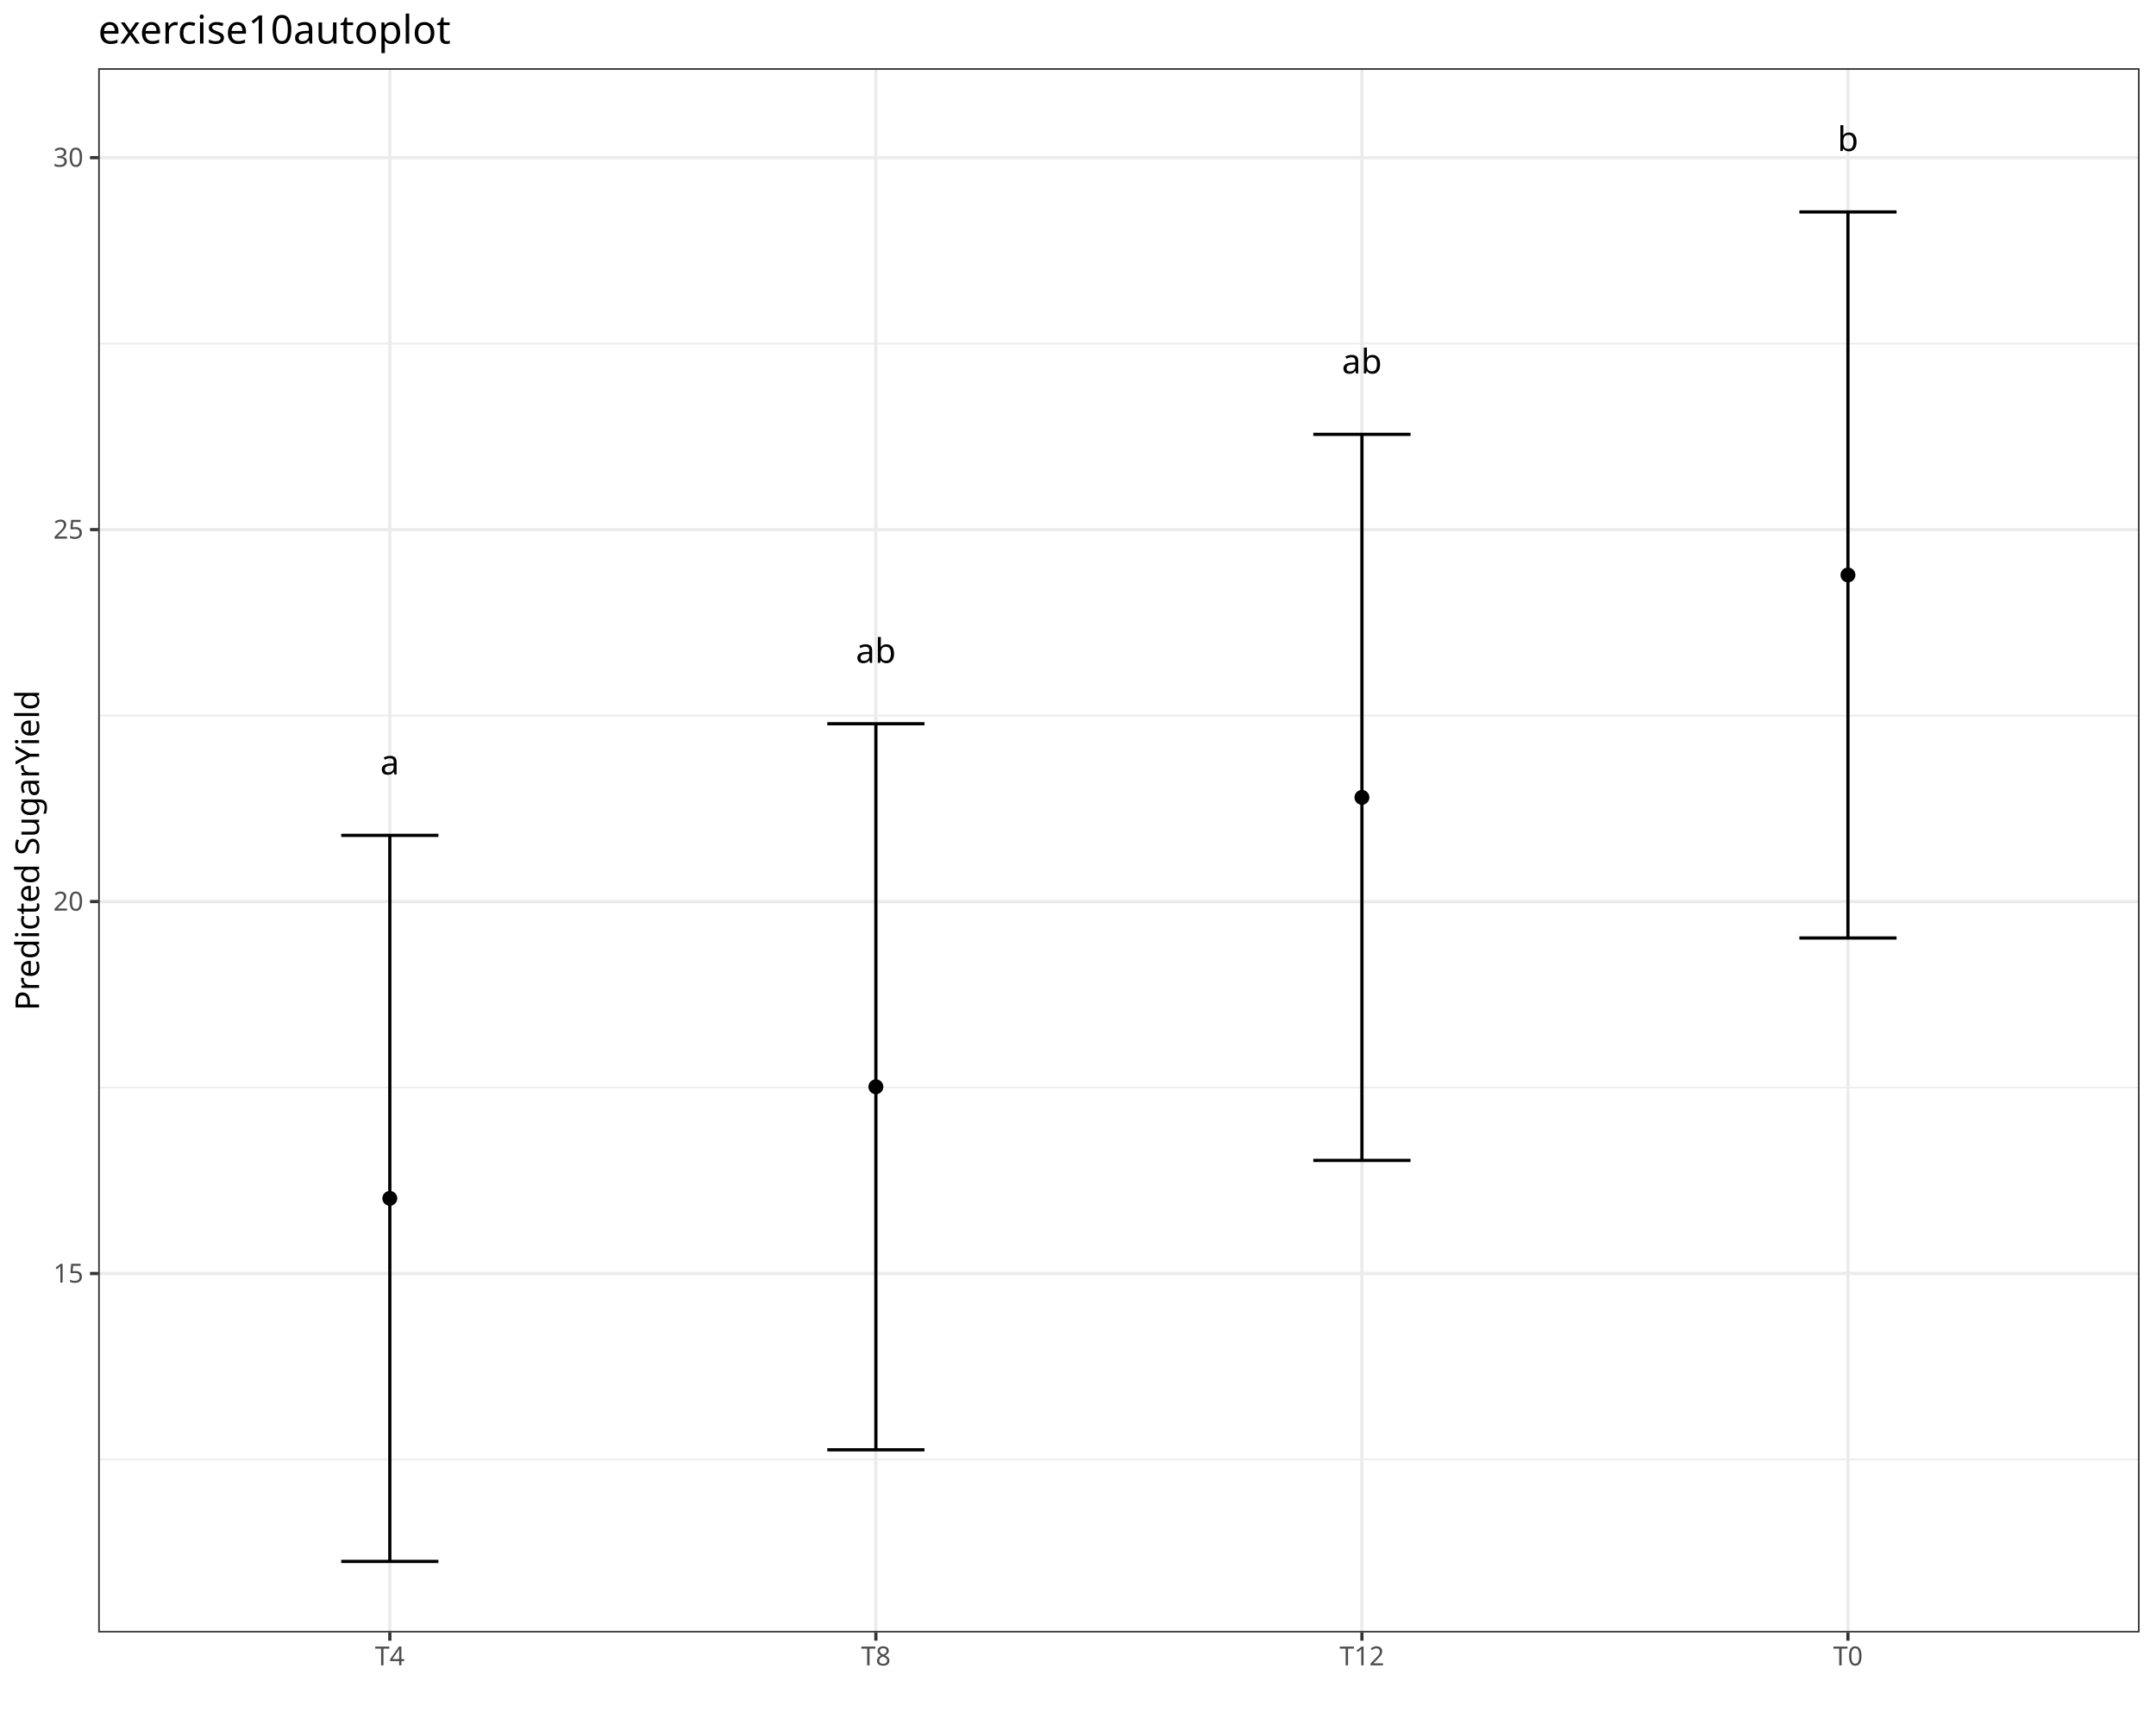
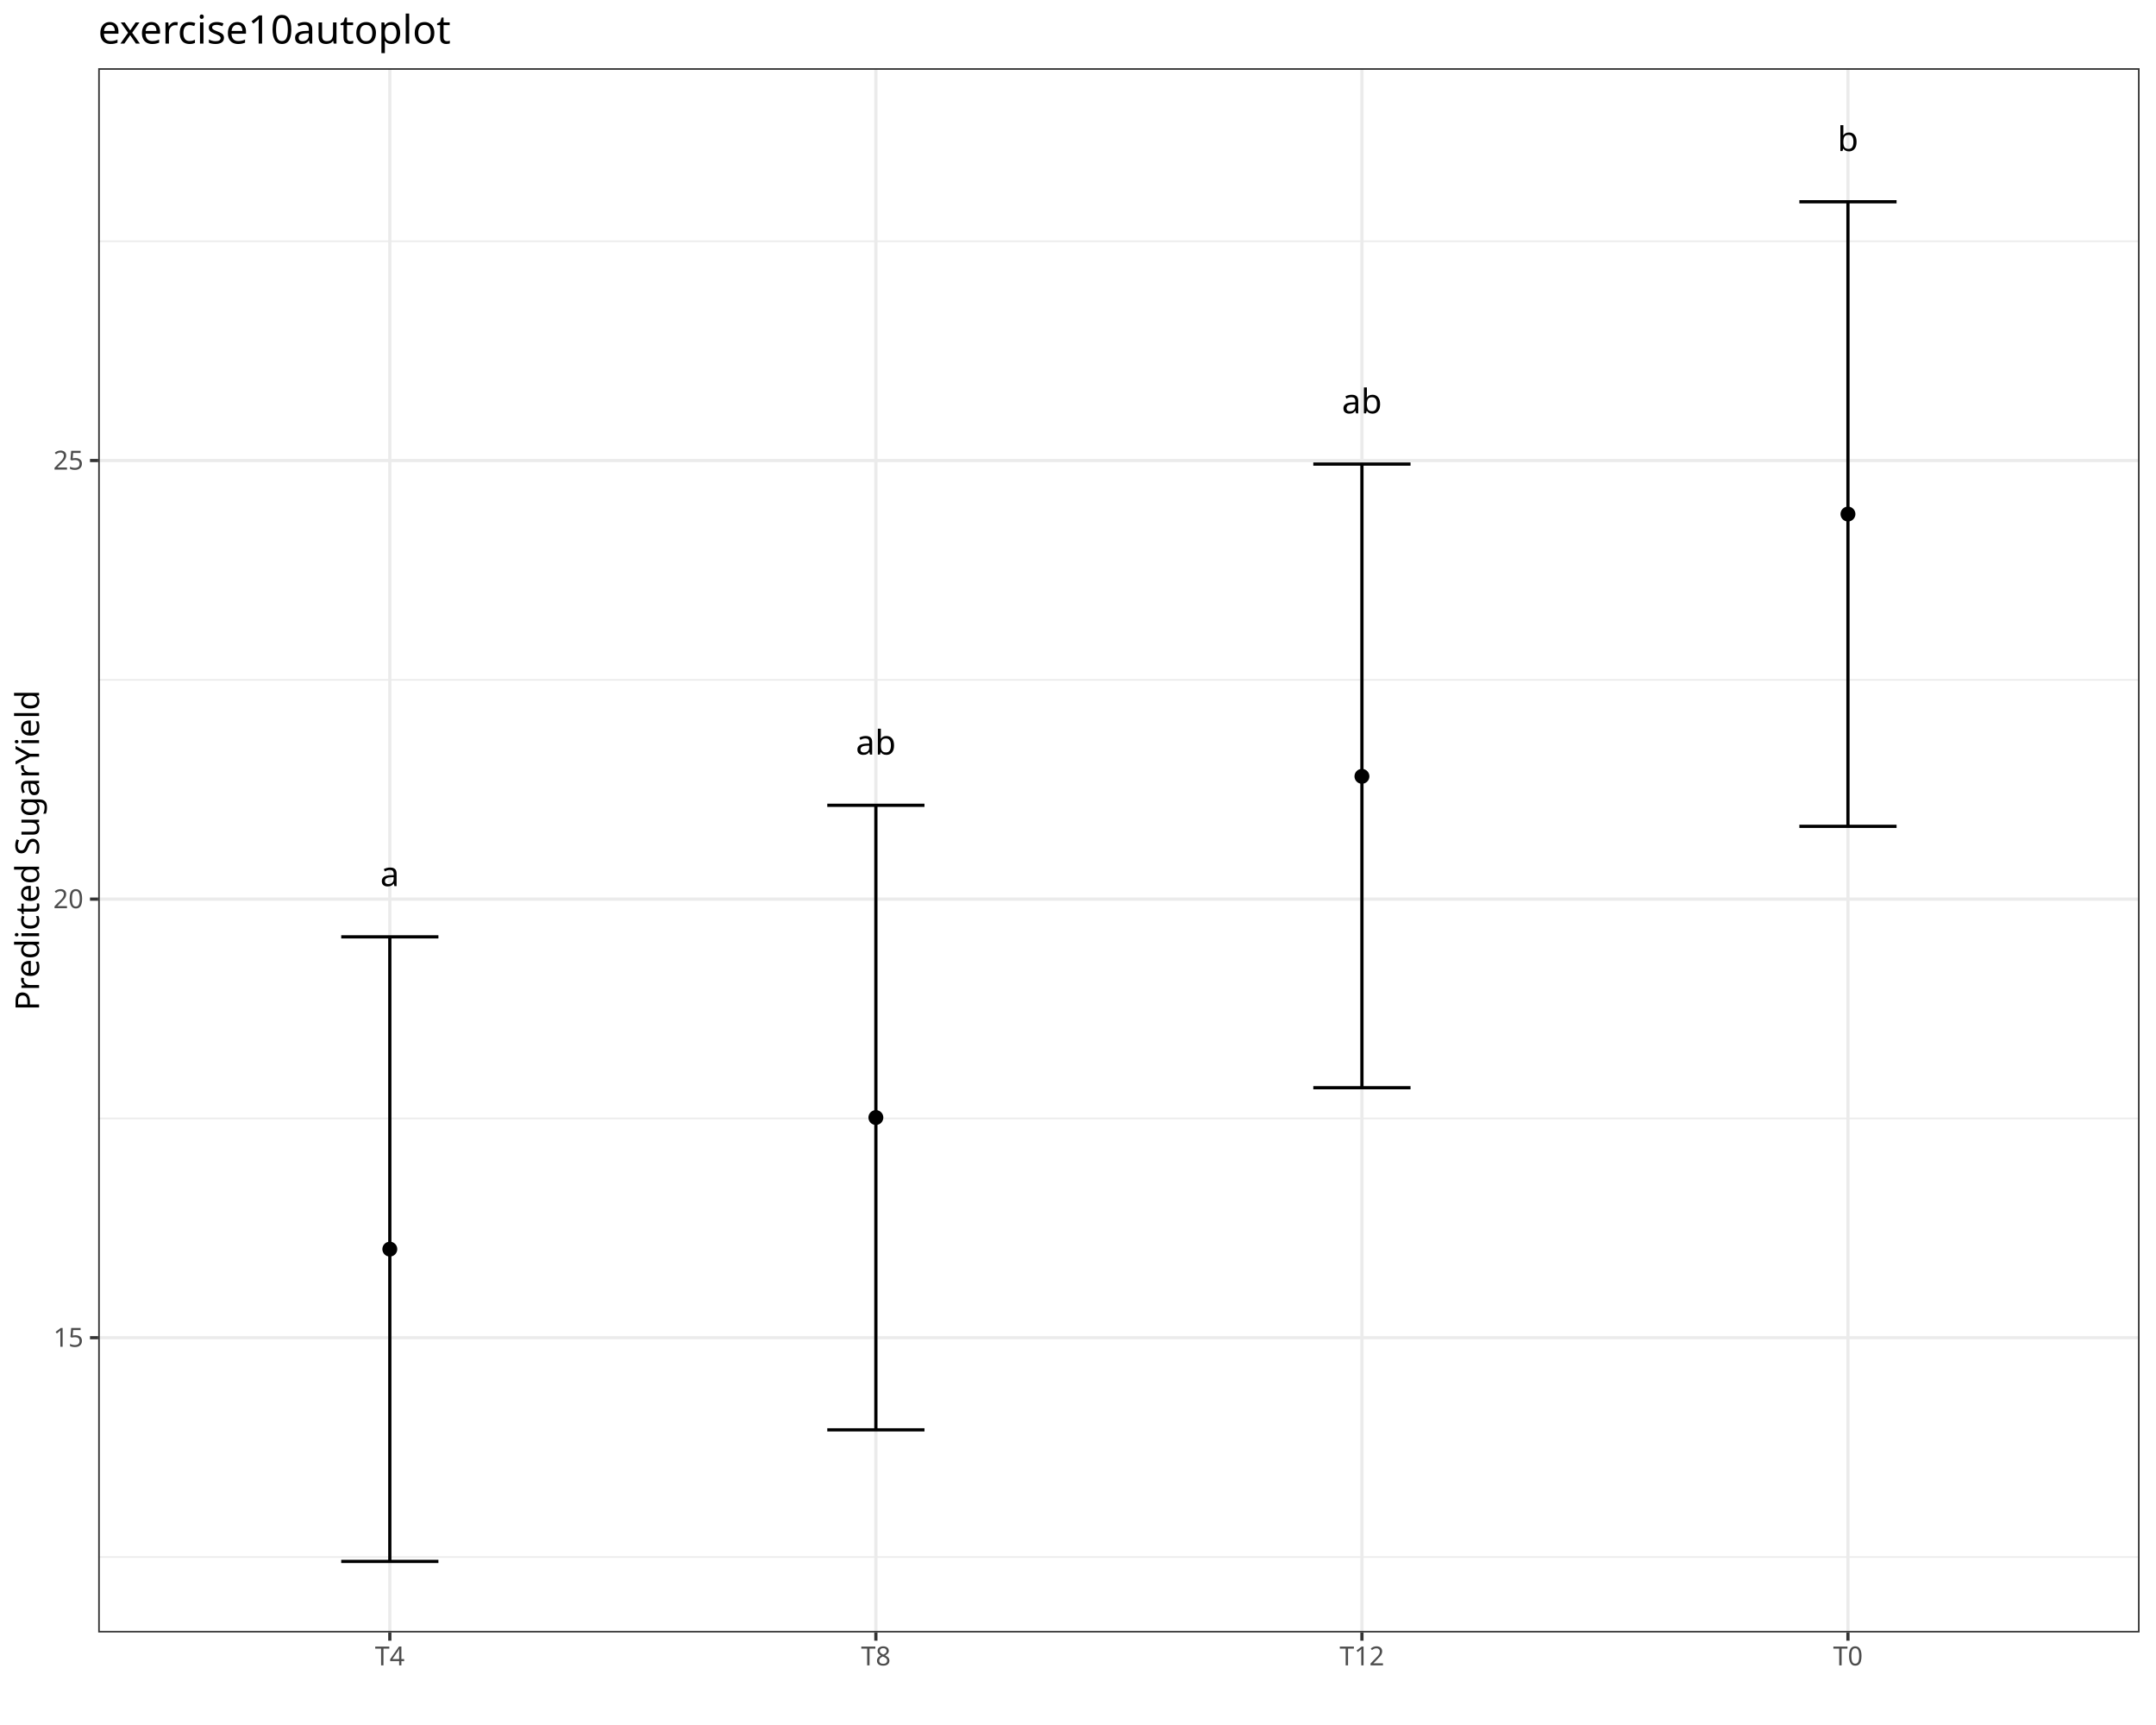
<svg xmlns="http://www.w3.org/2000/svg" class="svglite" data-engine-version="2.0" width="720.00pt" height="576.00pt" viewBox="0 0 720.00 576.00">
  <defs>
    <style type="text/css">
    .svglite line, .svglite polyline, .svglite polygon, .svglite path, .svglite rect, .svglite circle {
      fill: none;
      stroke: #000000;
      stroke-linecap: round;
      stroke-linejoin: round;
      stroke-miterlimit: 10.00;
    }
  </style>
  </defs>
  <rect width="100%" height="100%" style="stroke: none; fill: #FFFFFF;" />
  <defs>
    <clipPath id="cpMC4wMHw3MjAuMDB8MC4wMHw1NzYuMDA=">
      <rect x="0.00" y="0.00" width="720.00" height="576.00" />
    </clipPath>
  </defs>
  <g clip-path="url(#cpMC4wMHw3MjAuMDB8MC4wMHw1NzYuMDA=)">
    <rect x="0.00" y="0.00" width="720.00" height="576.00" style="stroke-width: 1.07; stroke: #FFFFFF; fill: #FFFFFF;" />
  </g>
  <defs>
    <clipPath id="cpMzIuNzl8NzE0LjUyfDIyLjc4fDU0NS4xMQ==">
      <rect x="32.79" y="22.78" width="681.73" height="522.33" />
    </clipPath>
  </defs>
  <g clip-path="url(#cpMzIuNzl8NzE0LjUyfDIyLjc4fDU0NS4xMQ==)">
    <rect x="32.79" y="22.78" width="681.73" height="522.33" style="stroke-width: 1.07; stroke: none; fill: #FFFFFF;" />
-     <polyline points="32.79,487.34 714.52,487.34 " style="stroke-width: 0.53; stroke: #EBEBEB; stroke-linecap: butt;" />
-     <polyline points="32.79,363.14 714.52,363.14 " style="stroke-width: 0.53; stroke: #EBEBEB; stroke-linecap: butt;" />
-     <polyline points="32.79,238.94 714.52,238.94 " style="stroke-width: 0.53; stroke: #EBEBEB; stroke-linecap: butt;" />
-     <polyline points="32.79,114.74 714.52,114.74 " style="stroke-width: 0.53; stroke: #EBEBEB; stroke-linecap: butt;" />
-     <polyline points="32.79,425.24 714.52,425.24 " style="stroke-width: 1.07; stroke: #EBEBEB; stroke-linecap: butt;" />
-     <polyline points="32.79,301.04 714.52,301.04 " style="stroke-width: 1.07; stroke: #EBEBEB; stroke-linecap: butt;" />
-     <polyline points="32.79,176.84 714.52,176.84 " style="stroke-width: 1.07; stroke: #EBEBEB; stroke-linecap: butt;" />
-     <polyline points="32.79,52.64 714.52,52.64 " style="stroke-width: 1.07; stroke: #EBEBEB; stroke-linecap: butt;" />
+     <polyline points="32.79,519.91 714.52,519.91 " style="stroke-width: 0.53; stroke: #EBEBEB; stroke-linecap: butt;" />
+     <polyline points="32.79,373.46 714.52,373.46 " style="stroke-width: 0.53; stroke: #EBEBEB; stroke-linecap: butt;" />
+     <polyline points="32.79,227.01 714.52,227.01 " style="stroke-width: 0.53; stroke: #EBEBEB; stroke-linecap: butt;" />
+     <polyline points="32.79,80.56 714.52,80.56 " style="stroke-width: 0.53; stroke: #EBEBEB; stroke-linecap: butt;" />
+     <polyline points="32.79,446.68 714.52,446.68 " style="stroke-width: 1.07; stroke: #EBEBEB; stroke-linecap: butt;" />
+     <polyline points="32.79,300.23 714.52,300.23 " style="stroke-width: 1.07; stroke: #EBEBEB; stroke-linecap: butt;" />
+     <polyline points="32.79,153.78 714.52,153.78 " style="stroke-width: 1.07; stroke: #EBEBEB; stroke-linecap: butt;" />
    <polyline points="130.18,545.11 130.18,22.78 " style="stroke-width: 1.07; stroke: #EBEBEB; stroke-linecap: butt;" />
    <polyline points="292.50,545.11 292.50,22.78 " style="stroke-width: 1.07; stroke: #EBEBEB; stroke-linecap: butt;" />
    <polyline points="454.82,545.11 454.82,22.78 " style="stroke-width: 1.07; stroke: #EBEBEB; stroke-linecap: butt;" />
    <polyline points="617.13,545.11 617.13,22.78 " style="stroke-width: 1.07; stroke: #EBEBEB; stroke-linecap: butt;" />
-     <circle cx="130.18" cy="400.15" r="2.49" style="stroke-width: 0.71; stroke: none; fill: #000000;" />
-     <circle cx="292.50" cy="362.89" r="2.49" style="stroke-width: 0.71; stroke: none; fill: #000000;" />
-     <circle cx="454.82" cy="266.26" r="2.49" style="stroke-width: 0.71; stroke: none; fill: #000000;" />
-     <circle cx="617.13" cy="191.99" r="2.49" style="stroke-width: 0.71; stroke: none; fill: #000000;" />
-     <polyline points="113.95,278.93 146.41,278.93 " style="stroke-width: 1.07; stroke-linecap: butt;" />
-     <polyline points="130.18,278.93 130.18,521.37 " style="stroke-width: 1.07; stroke-linecap: butt;" />
+     <circle cx="130.18" cy="417.10" r="2.49" style="stroke-width: 0.71; stroke: none; fill: #000000;" />
+     <circle cx="292.50" cy="373.16" r="2.49" style="stroke-width: 0.71; stroke: none; fill: #000000;" />
+     <circle cx="454.82" cy="259.23" r="2.49" style="stroke-width: 0.71; stroke: none; fill: #000000;" />
+     <circle cx="617.13" cy="171.65" r="2.49" style="stroke-width: 0.71; stroke: none; fill: #000000;" />
+     <polyline points="113.95,312.83 146.41,312.83 " style="stroke-width: 1.07; stroke-linecap: butt;" />
+     <polyline points="130.18,312.83 130.18,521.37 " style="stroke-width: 1.07; stroke-linecap: butt;" />
    <polyline points="113.95,521.37 146.41,521.37 " style="stroke-width: 1.07; stroke-linecap: butt;" />
-     <polyline points="276.27,241.67 308.73,241.67 " style="stroke-width: 1.07; stroke-linecap: butt;" />
-     <polyline points="292.50,241.67 292.50,484.11 " style="stroke-width: 1.07; stroke-linecap: butt;" />
-     <polyline points="276.27,484.11 308.73,484.11 " style="stroke-width: 1.07; stroke-linecap: butt;" />
-     <polyline points="438.58,145.04 471.05,145.04 " style="stroke-width: 1.07; stroke-linecap: butt;" />
-     <polyline points="454.82,145.04 454.82,387.48 " style="stroke-width: 1.07; stroke-linecap: butt;" />
-     <polyline points="438.58,387.48 471.05,387.48 " style="stroke-width: 1.07; stroke-linecap: butt;" />
-     <polyline points="600.90,70.77 633.36,70.77 " style="stroke-width: 1.07; stroke-linecap: butt;" />
-     <polyline points="617.13,70.77 617.13,313.21 " style="stroke-width: 1.07; stroke-linecap: butt;" />
-     <polyline points="600.90,313.21 633.36,313.21 " style="stroke-width: 1.07; stroke-linecap: butt;" />
-     <text x="130.18" y="258.60" text-anchor="middle" style="font-size: 11.38px; font-family: sans;" textLength="6.33px" lengthAdjust="spacingAndGlyphs">a</text>
-     <text x="292.50" y="221.34" text-anchor="middle" style="font-size: 11.38px; font-family: sans;" textLength="12.66px" lengthAdjust="spacingAndGlyphs">ab</text>
-     <text x="454.82" y="124.71" text-anchor="middle" style="font-size: 11.38px; font-family: sans;" textLength="12.66px" lengthAdjust="spacingAndGlyphs">ab</text>
+     <polyline points="276.27,268.89 308.73,268.89 " style="stroke-width: 1.07; stroke-linecap: butt;" />
+     <polyline points="292.50,268.89 292.50,477.44 " style="stroke-width: 1.07; stroke-linecap: butt;" />
+     <polyline points="276.27,477.44 308.73,477.44 " style="stroke-width: 1.07; stroke-linecap: butt;" />
+     <polyline points="438.58,154.96 471.05,154.96 " style="stroke-width: 1.07; stroke-linecap: butt;" />
+     <polyline points="454.82,154.96 454.82,363.21 " style="stroke-width: 1.07; stroke-linecap: butt;" />
+     <polyline points="438.58,363.21 471.05,363.21 " style="stroke-width: 1.07; stroke-linecap: butt;" />
+     <polyline points="600.90,67.38 633.36,67.38 " style="stroke-width: 1.07; stroke-linecap: butt;" />
+     <polyline points="617.13,67.38 617.13,275.92 " style="stroke-width: 1.07; stroke-linecap: butt;" />
+     <polyline points="600.90,275.92 633.36,275.92 " style="stroke-width: 1.07; stroke-linecap: butt;" />
+     <text x="130.18" y="295.89" text-anchor="middle" style="font-size: 11.38px; font-family: sans;" textLength="6.33px" lengthAdjust="spacingAndGlyphs">a</text>
+     <text x="292.50" y="251.96" text-anchor="middle" style="font-size: 11.38px; font-family: sans;" textLength="12.66px" lengthAdjust="spacingAndGlyphs">ab</text>
+     <text x="454.82" y="138.02" text-anchor="middle" style="font-size: 11.38px; font-family: sans;" textLength="12.66px" lengthAdjust="spacingAndGlyphs">ab</text>
    <text x="617.13" y="50.44" text-anchor="middle" style="font-size: 11.38px; font-family: sans;" textLength="6.33px" lengthAdjust="spacingAndGlyphs">b</text>
    <rect x="32.79" y="22.78" width="681.73" height="522.33" style="stroke-width: 1.07; stroke: #333333;" />
  </g>
  <g clip-path="url(#cpMC4wMHw3MjAuMDB8MC4wMHw1NzYuMDA=)">
-     <text x="27.86" y="428.27" text-anchor="end" style="font-size: 8.80px; fill: #4D4D4D; font-family: sans;" textLength="9.79px" lengthAdjust="spacingAndGlyphs">15</text>
-     <text x="27.86" y="304.07" text-anchor="end" style="font-size: 8.80px; fill: #4D4D4D; font-family: sans;" textLength="9.79px" lengthAdjust="spacingAndGlyphs">20</text>
-     <text x="27.86" y="179.87" text-anchor="end" style="font-size: 8.80px; fill: #4D4D4D; font-family: sans;" textLength="9.79px" lengthAdjust="spacingAndGlyphs">25</text>
-     <text x="27.86" y="55.66" text-anchor="end" style="font-size: 8.80px; fill: #4D4D4D; font-family: sans;" textLength="9.79px" lengthAdjust="spacingAndGlyphs">30</text>
-     <polyline points="30.05,425.24 32.79,425.24 " style="stroke-width: 1.07; stroke: #333333; stroke-linecap: butt;" />
-     <polyline points="30.05,301.04 32.79,301.04 " style="stroke-width: 1.07; stroke: #333333; stroke-linecap: butt;" />
-     <polyline points="30.05,176.84 32.79,176.84 " style="stroke-width: 1.07; stroke: #333333; stroke-linecap: butt;" />
-     <polyline points="30.05,52.64 32.79,52.64 " style="stroke-width: 1.07; stroke: #333333; stroke-linecap: butt;" />
+     <text x="27.86" y="449.71" text-anchor="end" style="font-size: 8.80px; fill: #4D4D4D; font-family: sans;" textLength="9.79px" lengthAdjust="spacingAndGlyphs">15</text>
+     <text x="27.86" y="303.26" text-anchor="end" style="font-size: 8.80px; fill: #4D4D4D; font-family: sans;" textLength="9.79px" lengthAdjust="spacingAndGlyphs">20</text>
+     <text x="27.86" y="156.81" text-anchor="end" style="font-size: 8.80px; fill: #4D4D4D; font-family: sans;" textLength="9.79px" lengthAdjust="spacingAndGlyphs">25</text>
+     <polyline points="30.05,446.68 32.79,446.68 " style="stroke-width: 1.07; stroke: #333333; stroke-linecap: butt;" />
+     <polyline points="30.05,300.23 32.79,300.23 " style="stroke-width: 1.07; stroke: #333333; stroke-linecap: butt;" />
+     <polyline points="30.05,153.78 32.79,153.78 " style="stroke-width: 1.07; stroke: #333333; stroke-linecap: butt;" />
    <polyline points="130.18,547.85 130.18,545.11 " style="stroke-width: 1.07; stroke: #333333; stroke-linecap: butt;" />
    <polyline points="292.50,547.85 292.50,545.11 " style="stroke-width: 1.07; stroke: #333333; stroke-linecap: butt;" />
    <polyline points="454.82,547.85 454.82,545.11 " style="stroke-width: 1.07; stroke: #333333; stroke-linecap: butt;" />
    <polyline points="617.13,547.85 617.13,545.11 " style="stroke-width: 1.07; stroke: #333333; stroke-linecap: butt;" />
    <text x="130.18" y="556.10" text-anchor="middle" style="font-size: 8.80px; fill: #4D4D4D; font-family: sans;" textLength="10.27px" lengthAdjust="spacingAndGlyphs">T4</text>
    <text x="292.50" y="556.10" text-anchor="middle" style="font-size: 8.80px; fill: #4D4D4D; font-family: sans;" textLength="10.27px" lengthAdjust="spacingAndGlyphs">T8</text>
    <text x="454.82" y="556.10" text-anchor="middle" style="font-size: 8.80px; fill: #4D4D4D; font-family: sans;" textLength="15.16px" lengthAdjust="spacingAndGlyphs">T12</text>
    <text x="617.13" y="556.10" text-anchor="middle" style="font-size: 8.80px; fill: #4D4D4D; font-family: sans;" textLength="10.27px" lengthAdjust="spacingAndGlyphs">T0</text>
    <text transform="translate(13.05,283.95) rotate(-90)" text-anchor="middle" style="font-size: 11.00px; font-family: sans;" textLength="103.35px" lengthAdjust="spacingAndGlyphs">Predicted SugarYield</text>
    <text x="32.79" y="14.56" style="font-size: 13.20px; font-family: sans;" textLength="110.82px" lengthAdjust="spacingAndGlyphs">exercise10autoplot</text>
  </g>
</svg>
